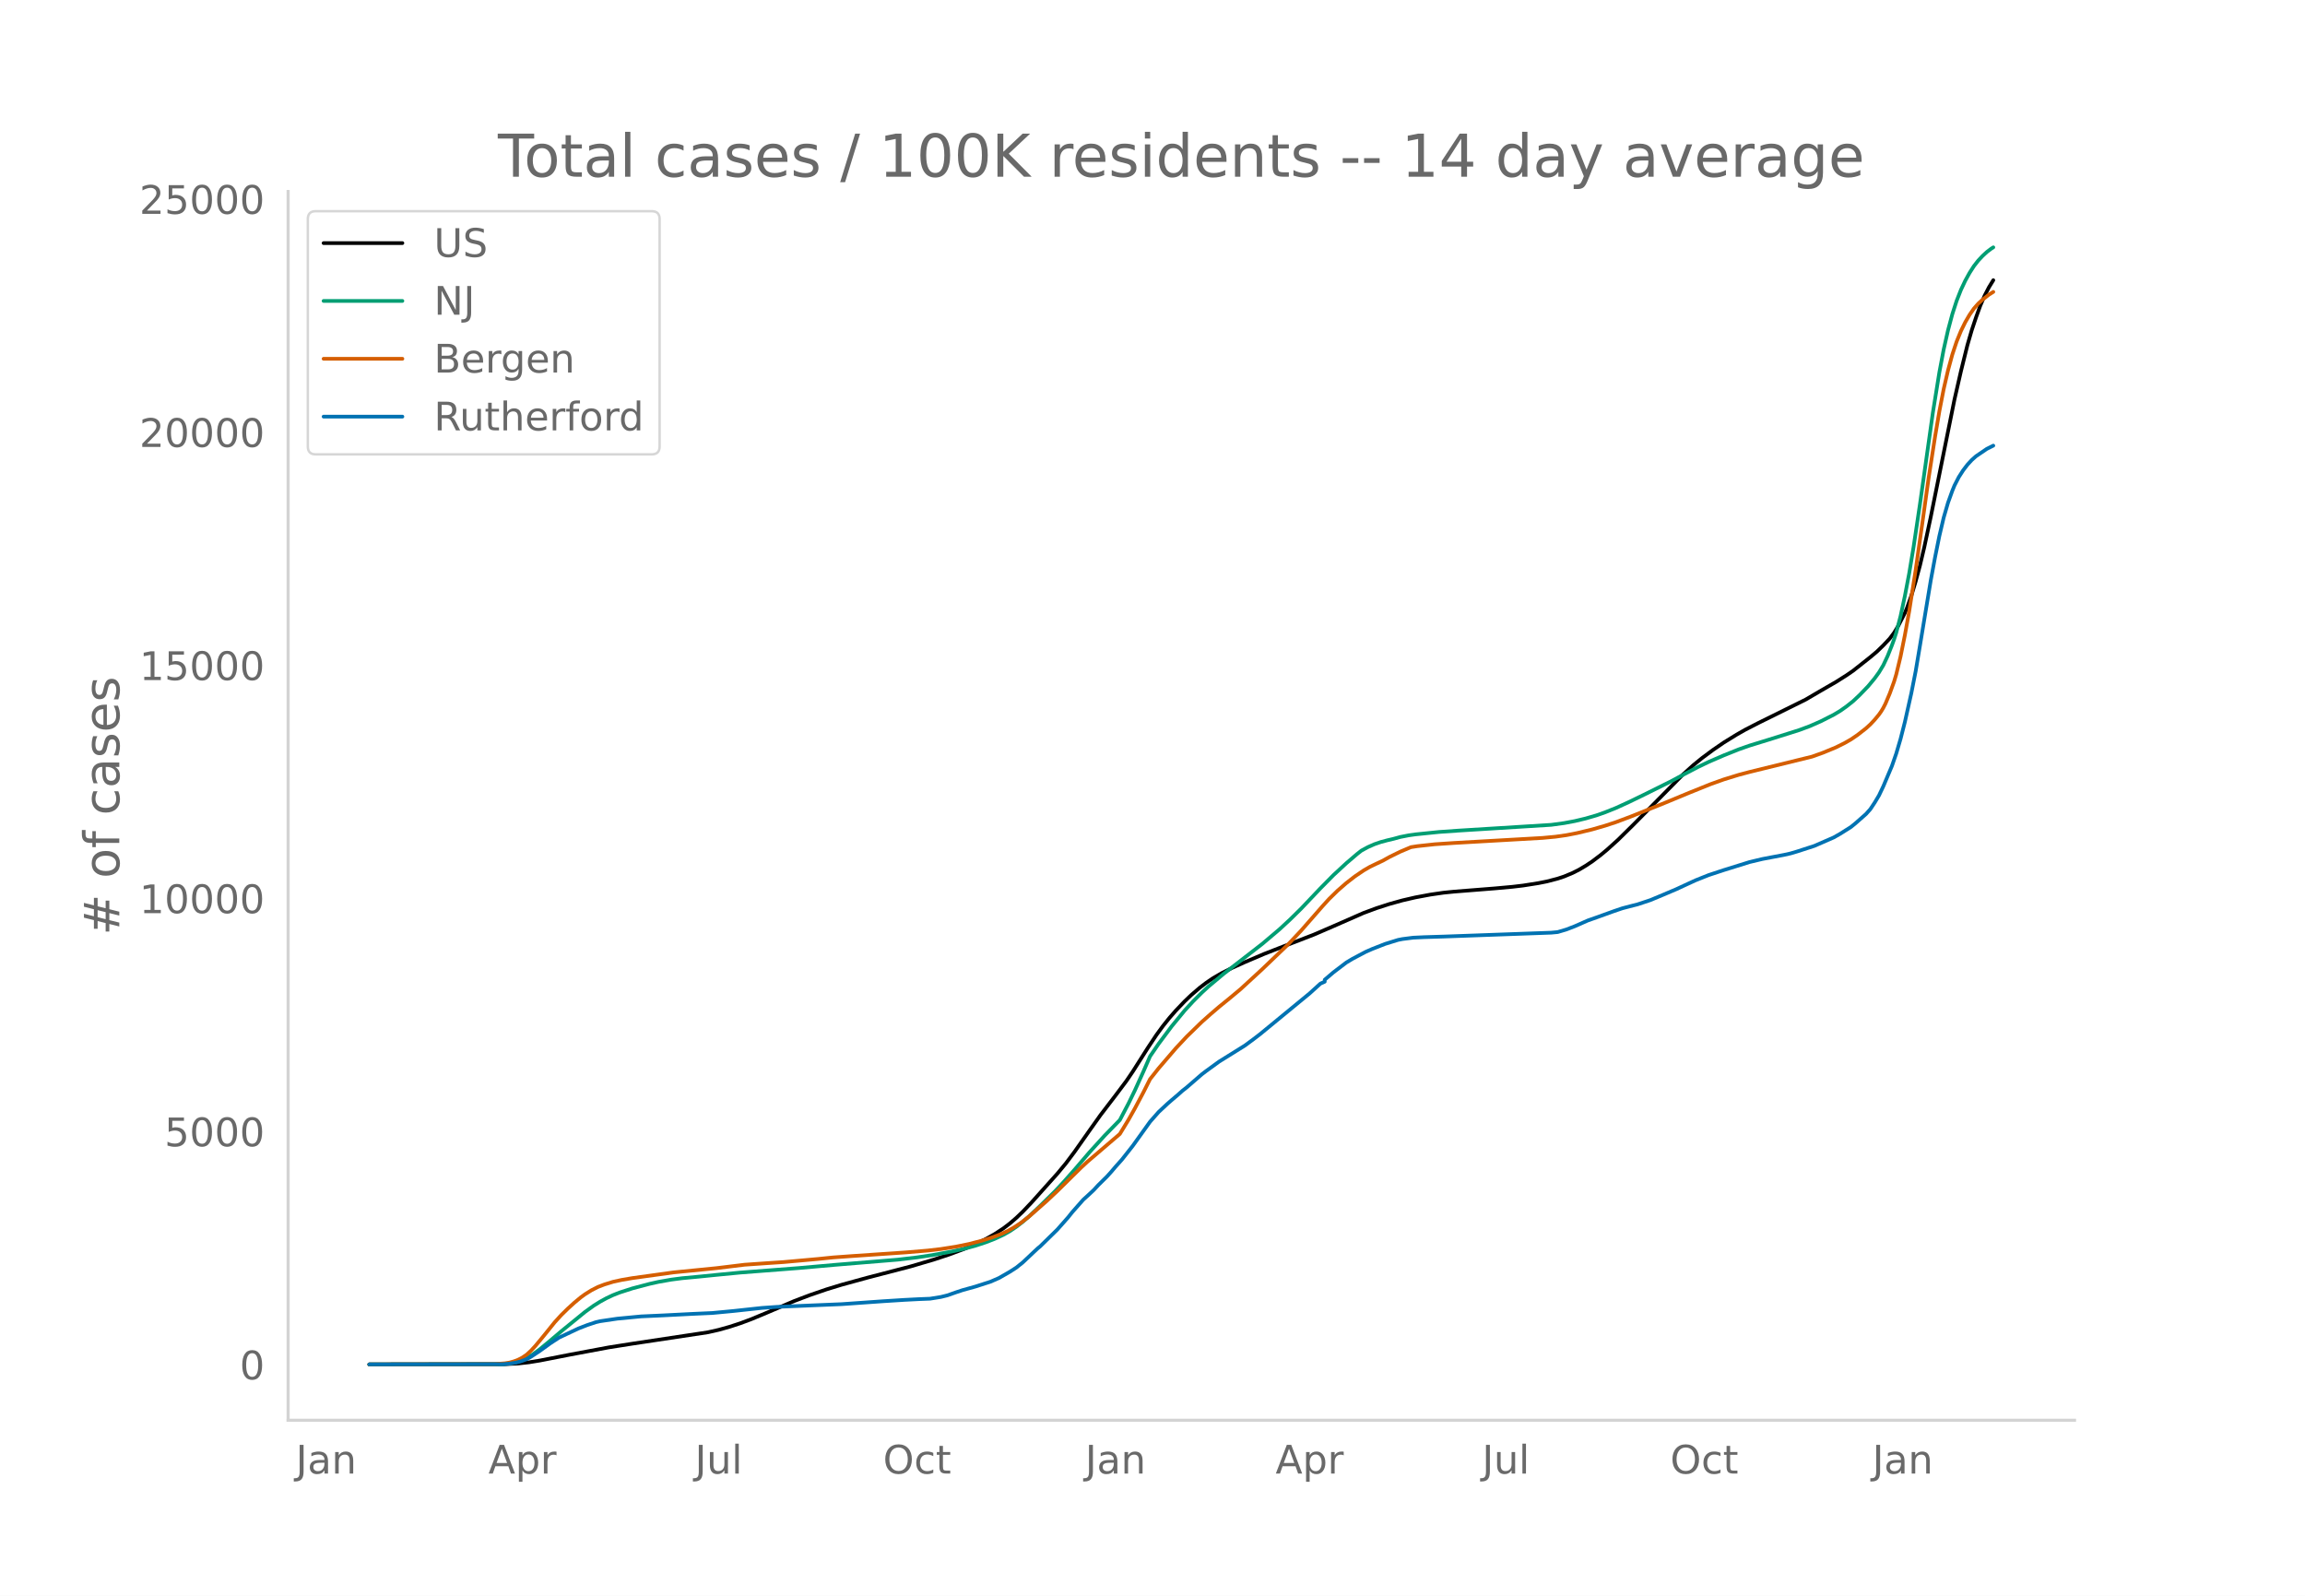
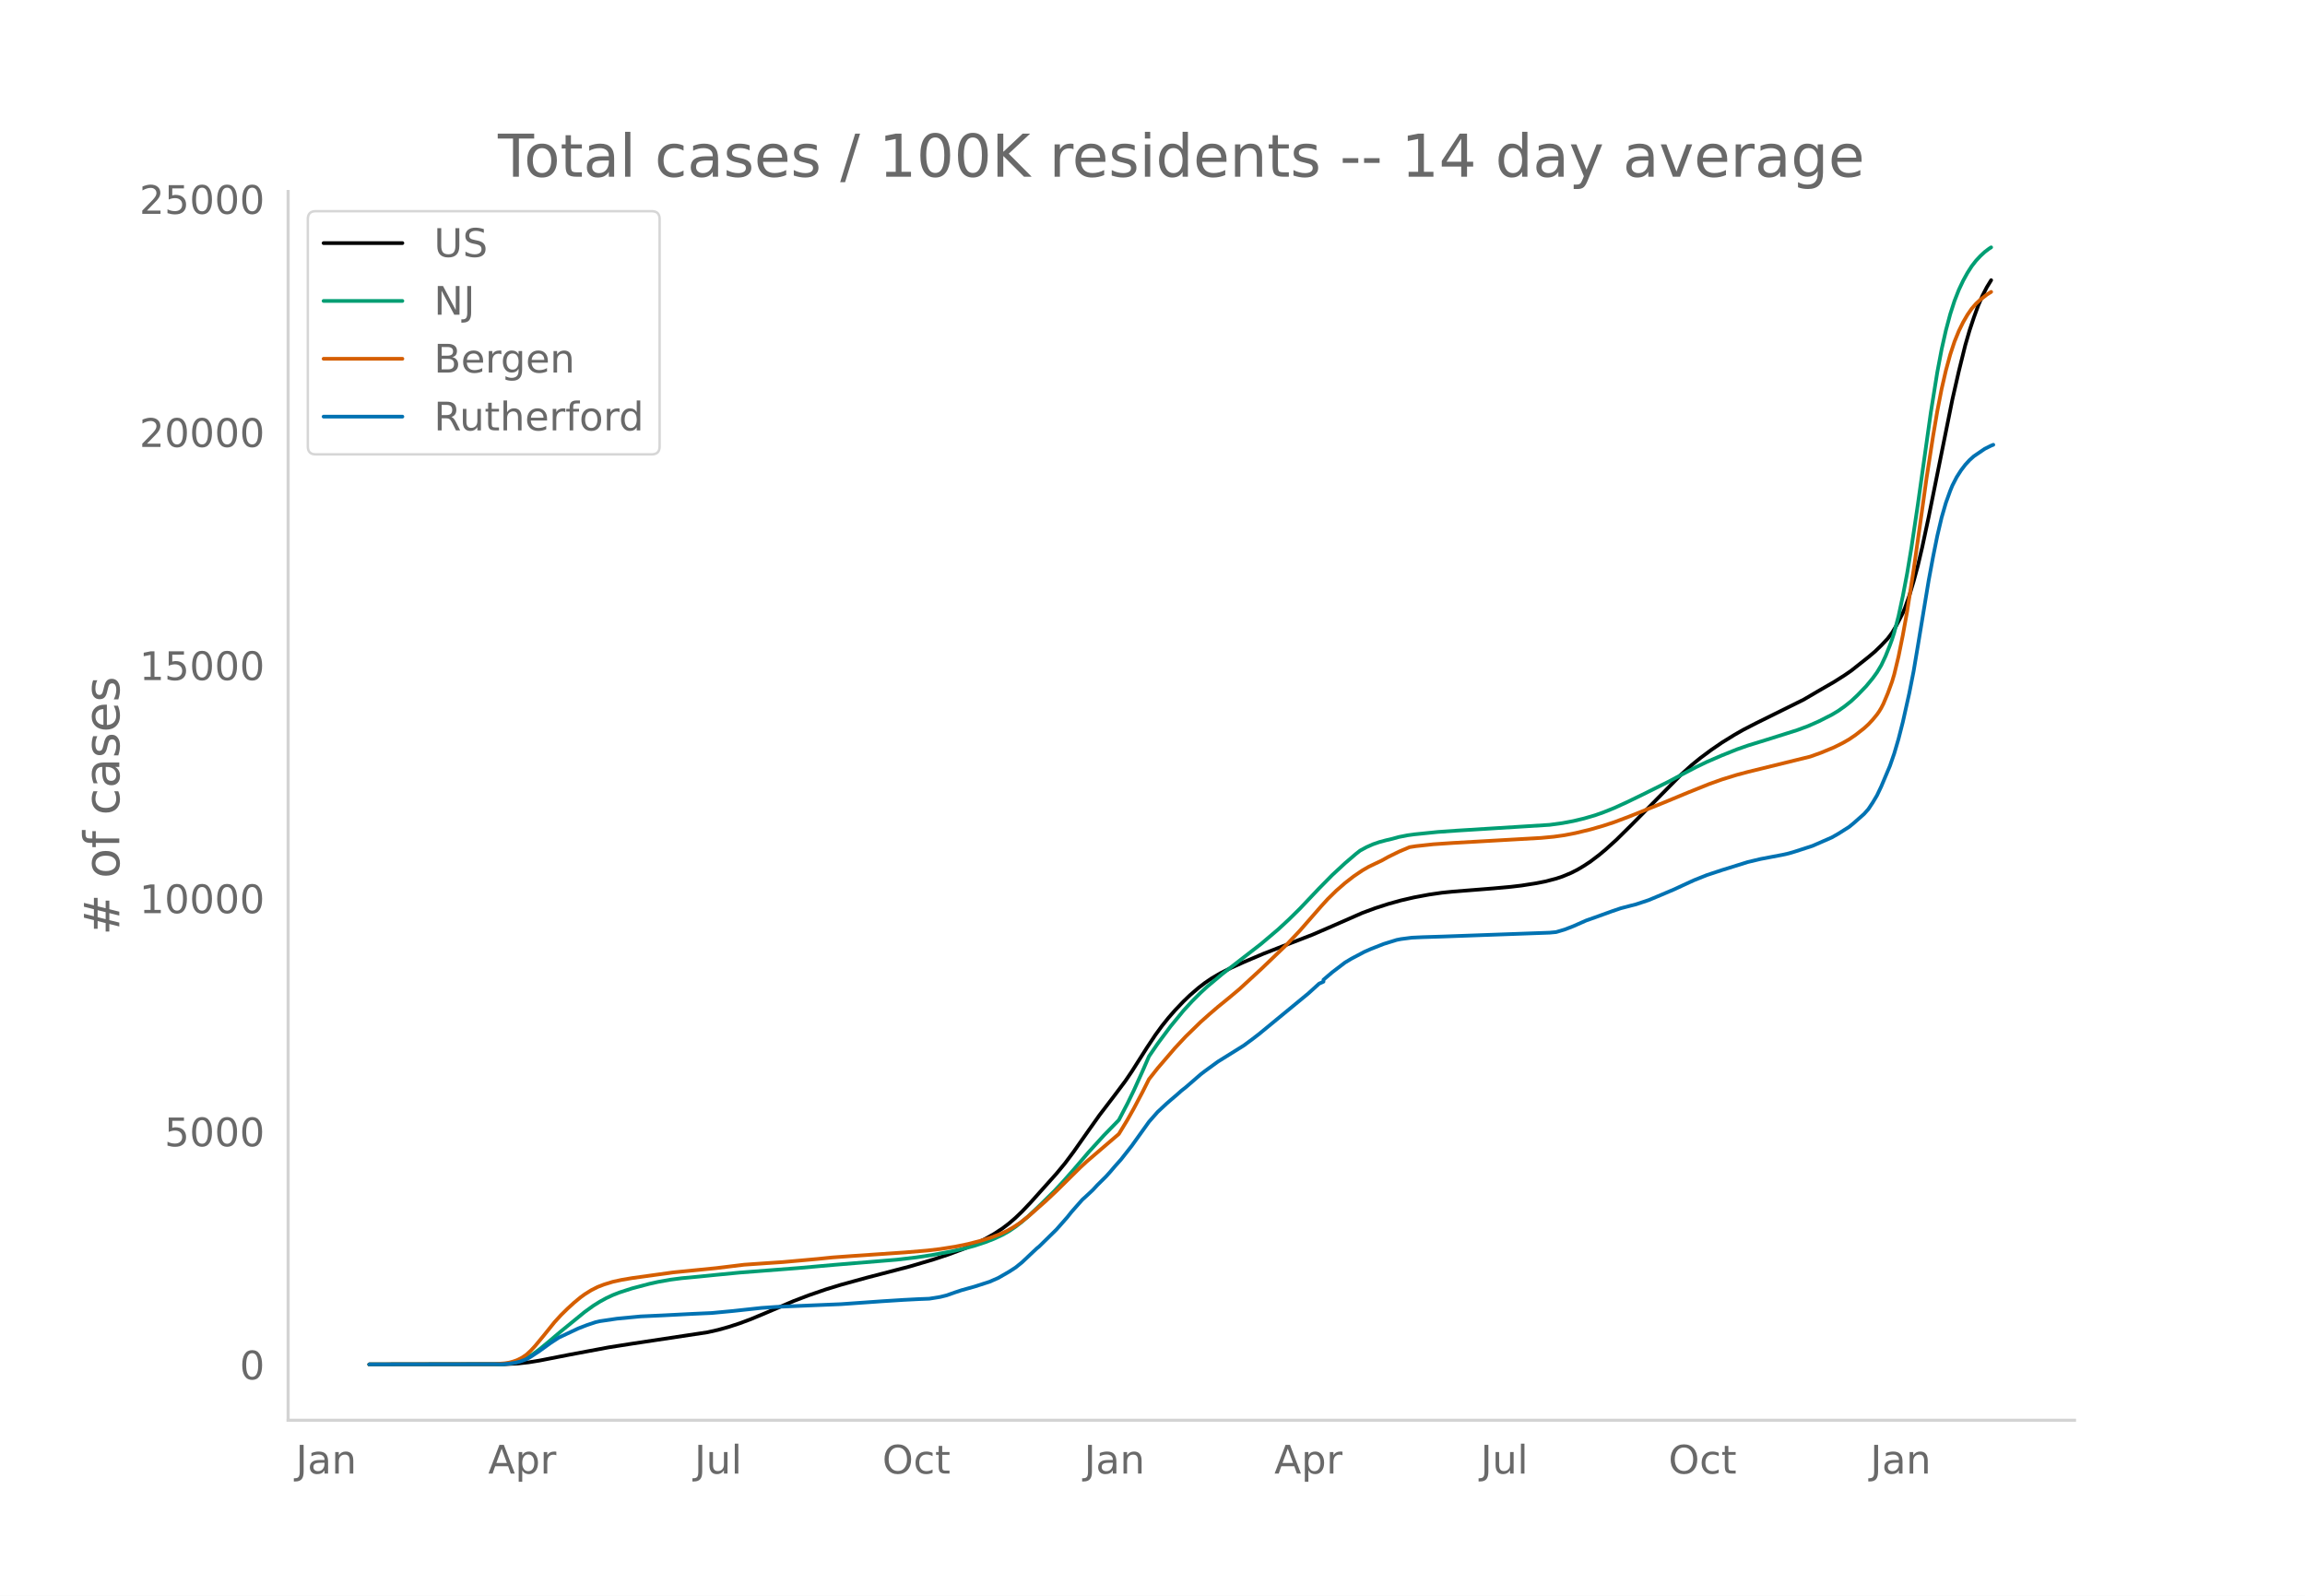
<svg xmlns="http://www.w3.org/2000/svg" xmlns:xlink="http://www.w3.org/1999/xlink" height="864" viewBox="0 0 936 648" width="1248">
  <defs>
    <style>*{stroke-linecap:butt;stroke-linejoin:round}</style>
  </defs>
  <g id="figure_1">
    <path d="M0 648h936V0H0z" style="fill:#fff" id="patch_1" />
    <g id="axes_1">
      <path d="M117 576.72h725.4V77.76H117z" style="fill:none" id="patch_2" />
-       <path clip-path="url(#pfda3529c56)" d="m149.973 554.04 55.173-.089 5.255-.277 4.379-.481 4.379-.709 12.26-2.399 15.764-2.947 9.634-1.517 30.652-4.624 4.378-.99 4.38-1.229 4.378-1.43 4.379-1.632 6.13-2.549 11.385-4.851 6.13-2.336 7.007-2.41 6.13-1.874 10.51-2.885 17.515-4.56 9.633-2.843 6.13-2.03 6.131-2.289 4.379-1.88 4.379-2.144 3.503-1.973 3.503-2.292 2.627-1.998 2.628-2.267 2.627-2.518 3.503-3.682 10.51-11.73 3.502-4.224 3.503-4.678 6.13-8.709 4.38-6.163 6.13-8.01 4.379-5.83 2.627-3.867 6.13-9.647 3.504-5.268 2.627-3.587 2.627-3.285 2.628-3.008 3.503-3.677 2.627-2.515 3.503-3.018 2.627-2.009 2.628-1.792 3.503-2.057 4.379-2.215 5.254-2.365 7.882-3.357 7.882-3.074 12.26-4.739 7.883-3.406 12.26-5.377 5.255-1.946 5.255-1.696 5.254-1.462 5.255-1.215 6.13-1.144 5.255-.762 4.379-.442 16.64-1.321 7.006-.638 4.378-.516 6.13-.965 3.504-.693 4.379-1.141 2.627-.874 3.503-1.462 2.627-1.33 2.628-1.566 2.627-1.738 3.503-2.654 2.628-2.186 4.378-3.953 6.13-6.038 20.143-20.396 4.38-3.951 3.502-2.846 4.38-3.251 4.378-3.003 5.255-3.245 3.503-1.988 5.254-2.702 19.267-9.534 5.255-3.074 3.503-2.032 3.503-2.018 4.379-2.77 2.627-1.807 7.006-5.543 2.628-2.211 2.627-2.544 2.627-2.791 1.752-2.336 1.751-2.91 2.628-5.135.875-2.077 1.752-4.918 1.752-5.81 1.751-6.477 1.752-7.423 2.627-12.292 9.633-47.684 2.628-11.487 2.627-10.599 1.752-6.03 1.751-5.243 1.752-4.798 1.751-4.045 1.752-3.389 1.751-2.851h0" style="fill:none;stroke:#000;stroke-linecap:round;stroke-width:1.5" id="line2d_1" />
-       <path clip-path="url(#pfda3529c56)" d="m149.973 554.04 53.422-.092 3.503-.27 2.627-.504 2.627-.863 1.752-.82 2.627-1.624 2.628-1.947 3.503-2.88 5.254-4.45 9.634-7.848 3.503-2.526 2.627-1.643 2.627-1.436 2.628-1.232 2.627-1.037 5.255-1.696 7.006-1.849 3.503-.78 5.254-.927 4.38-.57 7.005-.659 7.007-.706 9.633-.93 23.646-1.825 14.888-1.321 25.397-2.094 7.882-.93 6.13-.918 7.883-1.442 5.254-1.175 4.379-1.189 4.379-1.444 3.503-1.362 3.503-1.637 2.627-1.474 2.628-1.781 2.627-2.034 2.627-2.266 4.38-4.147 6.13-6.028 3.503-3.764 4.378-4.941 6.13-7.154 6.131-6.737 6.13-6.283 3.504-6.695 2.627-5.404 3.503-7.736 2.627-6.03 3.503-5.107 5.255-7.043 5.255-6.393 3.503-3.818 3.503-3.5 2.627-2.422 6.13-5.134 15.764-12.215 7.007-5.927 4.378-4.052 4.38-4.31 7.881-8.3 5.255-5.327 5.254-4.86 4.38-3.741 1.75-1.378 2.628-1.426 2.627-1.164 2.628-.902 2.627-.7 2.627-.618 2.628-.726 3.503-.688 2.627-.37 9.633-.982 7.882-.554 37.658-2.34 5.255-.717 4.379-.82 4.379-1.047 4.379-1.273 3.503-1.233 4.379-1.754 5.254-2.4 6.13-2.97 10.51-5.222 6.13-3.269 5.255-2.746 4.379-2.1 6.13-2.653 6.13-2.456 4.38-1.532 7.881-2.428 12.261-3.862 4.379-1.629 4.379-1.93 5.254-2.658 2.628-1.576 2.627-1.855 2.627-2.092 2.628-2.468 3.503-3.637 2.627-3.167 1.751-2.417 1.752-2.909 1.752-3.736 1.751-4.376.876-2.402.876-2.729 1.751-6.71 1.752-8.154 1.751-9.214 1.752-10.523 2.627-17.62 5.255-37.229 2.627-16.296 1.752-9.25 1.751-7.77 1.752-6.544 1.751-5.422 1.752-4.461 1.751-3.712 1.752-3.18 1.751-2.729 1.752-2.243 1.751-1.872 1.752-1.626 1.752-1.33.875-.555h0" style="fill:none;stroke:#009e73;stroke-linecap:round;stroke-width:1.5" id="line2d_2" />
-       <path clip-path="url(#pfda3529c56)" d="m149.973 554.04 50.794-.102 4.38-.355 1.75-.29 1.752-.478 1.752-.661 1.751-.898 1.752-1.207 1.751-1.615 1.752-1.898 3.503-4.227 4.379-5.426 2.627-2.88 2.628-2.579 2.627-2.396 2.627-2.178 1.752-1.277 2.627-1.642 2.627-1.336 2.628-1.012 3.503-1.078 3.503-.766 4.379-.748 16.64-2.307 17.515-1.735 11.385-1.387 8.757-.606 7.007-.465 14.012-1.26 6.13-.626 7.882-.568 21.894-1.492 8.758-.74 5.255-.614 6.13-.96 5.255-1.074 5.254-1.353 4.38-1.383 3.502-1.341 2.628-1.221 2.627-1.503 2.627-1.719 3.503-2.725 7.006-6.155 4.38-4.113 9.633-9.5 2.627-2.43 13.137-11.244 3.503-5.75 2.627-4.676 3.503-6.618 2.627-5.215 3.503-4.425 7.007-8.156 4.378-4.688 6.13-5.967 3.504-3.112 3.503-3.006 4.379-3.565 4.379-3.656 8.757-8.06 10.51-10.067 5.254-5.564 8.758-10.004 2.627-2.878 3.503-3.43 3.503-3.055 3.503-2.717 3.504-2.376 2.627-1.52 2.627-1.26 2.627-1.238 2.628-1.468 4.379-2.155 4.378-1.845 2.628-.408 7.006-.76 7.882-.532 35.906-2.046 5.255-.494 4.379-.622 4.379-.85 6.13-1.479 5.255-1.515 4.379-1.436 6.13-2.306 14.012-5.64 9.634-3.994 8.757-3.522 5.255-1.878 6.13-1.89 4.38-1.16 25.397-6.234 4.378-1.567 5.255-2.173 3.503-1.735 2.627-1.5 2.628-1.785 3.503-2.732 1.751-1.603 1.752-1.873 1.751-2.121.876-1.249.876-1.452.876-1.708 1.751-4.157 1.752-4.814.876-2.92 1.751-7.255 1.752-8.674 1.751-9.672 2.628-16.775 2.627-18.47 2.627-18.786 2.627-16.903 1.752-10.35 1.752-8.99 1.751-7.568 1.752-6.426 1.751-5.281 1.752-4.302 1.751-3.558 1.752-3.011 1.751-2.522 1.752-1.995 1.751-1.625 2.628-2.051 1.751-1.1h0" style="fill:none;stroke:#d55e00;stroke-linecap:round;stroke-width:1.5" id="line2d_3" />
-       <path clip-path="url(#pfda3529c56)" d="m149.973 554.04 54.297-.089 2.628-.221 2.627-.414 1.752-.443 2.627-.953 1.751-1.005 3.504-2.32 4.378-3.162 3.503-2.29 7.882-3.702 3.503-1.36 3.504-1.174 1.751-.406 7.006-1.035 9.634-.916 8.757-.399 12.261-.628 7.882-.354 8.758-.828 11.385-1.233 6.13-.422 14.013-.598 12.26-.51 9.634-.68 7.006-.494 8.758-.555 6.13-.317 4.379-.17 4.379-.702 2.627-.65 3.503-1.234 2.627-.872 5.255-1.463 6.13-1.972 3.503-1.53 4.38-2.519 2.627-1.692 2.627-2.105 4.379-4.13 1.751-1.633.876-.702 7.006-6.863 4.38-4.958 1.75-2.187 4.38-4.964 1.751-1.589 1.752-1.625.875-.835 1.752-1.899 3.503-3.457 1.751-1.936 1.752-2.061 2.627-2.948 4.38-5.556 7.005-9.767 3.503-3.975 3.503-3.272 1.752-1.53 2.627-2.231 1.752-1.566 1.751-1.374 6.13-5.312 1.752-1.338 5.255-3.82 10.51-6.545 3.502-2.586 2.628-2.017 20.142-16.556 4.38-3.975 1.75-.783v-.79l3.504-2.986 5.254-4.004 2.628-1.566 5.254-2.778 2.628-1.153 5.254-2.06 5.255-1.626 1.751-.347 4.38-.562 4.378-.207 7.882-.244 43.788-1.58 2.628-.244 3.503-1.035 3.503-1.352 5.255-2.32 3.503-1.233 7.006-2.527 3.503-1.19 4.379-1.145 1.751-.436 5.255-1.743 5.255-2.194 5.254-2.232 3.503-1.625 4.38-2.01 5.254-2.098 6.13-2.024 10.51-3.273 5.254-1.249 8.758-1.662 2.627-.59 2.627-.777 7.006-2.268 7.882-3.435 2.628-1.493 4.378-2.763 1.752-1.418 4.379-3.864 1.751-1.965 1.752-2.645 1.751-2.926 1.752-3.687 3.503-8.282 1.752-5.038 1.751-5.94 1.752-6.856 2.627-11.74 1.752-8.873 1.751-10.424 4.379-26.464 1.751-9.42 1.752-8.666 1.752-7.433 1.751-6.028 1.752-4.854.875-2.135 1.752-3.414 1.751-2.733 1.752-2.298 1.752-1.906 1.751-1.559 4.379-2.977 2.627-1.308h0" style="fill:none;stroke:#0072b2;stroke-linecap:round;stroke-width:1.5" id="line2d_4" />
+       <path clip-path="url(#p1478fe8d7a)" d="m149.973 554.04 55.1-.089 5.248-.277 4.373-.481 4.373-.709 12.244-2.399 15.743-2.947 9.62-1.517 30.612-4.624 4.373-.99 4.373-1.229 4.373-1.43 4.373-1.632 6.123-2.549 11.37-4.851 6.122-2.336 6.997-2.41 6.122-1.874 10.495-2.885 17.492-4.56 9.621-2.843 6.122-2.03 6.123-2.289 4.373-1.88 4.373-2.144 3.498-1.973 3.499-2.292 2.623-1.998 2.624-2.267 2.624-2.518 3.498-3.682 10.496-11.73 3.498-4.224 3.499-4.678 6.122-8.709 4.373-6.163 6.122-8.01 4.373-5.83 2.624-3.867 6.122-9.647 3.499-5.268 2.624-3.587 2.623-3.285 2.624-3.008 3.499-3.677 2.623-2.515 3.499-3.018 2.624-2.009 2.624-1.792 3.498-2.057 4.373-2.215 5.248-2.365 7.871-3.357 7.872-3.074 12.244-4.739 7.872-3.406 12.244-5.377 5.248-1.946 5.247-1.696 5.248-1.462 5.248-1.215 6.122-1.144 5.248-.762 4.373-.442 16.617-1.321 6.997-.638 4.373-.516 6.122-.965 3.499-.693 4.373-1.141 2.624-.874 3.498-1.462 2.624-1.33 2.624-1.566 2.624-1.738 3.498-2.654 2.624-2.186 4.373-3.953 6.122-6.038 20.116-20.396 4.373-3.951 3.499-2.846 4.373-3.251 4.373-3.003 5.247-3.245 3.499-1.988 5.247-2.702 19.242-9.534 5.247-3.074 3.499-2.032 3.498-2.018 4.373-2.77 2.624-1.807 6.997-5.543 2.624-2.211 2.624-2.544 2.623-2.791 1.75-2.336 1.749-2.91 2.624-5.135.874-2.077 1.75-4.918 1.749-5.81 1.749-6.477 1.75-7.423 2.623-12.292 9.62-47.684 2.625-11.487 2.623-10.599 1.75-6.03 1.749-5.243 1.749-4.798 1.75-4.045 1.748-3.389 1.75-2.851h0" style="fill:none;stroke:#000;stroke-linecap:round;stroke-width:1.5" id="line2d_1" />
+       <path clip-path="url(#p1478fe8d7a)" d="m149.973 554.04 53.35-.092 3.5-.27 2.623-.504 2.624-.863 1.75-.82 2.623-1.624 2.624-1.947 3.498-2.88 5.248-4.45 9.62-7.848 3.499-2.526 2.624-1.643 2.624-1.436 2.623-1.232 2.624-1.037 5.248-1.696 6.997-1.849 3.498-.78 5.248-.927 4.373-.57 6.997-.659 6.997-.706 9.62-.93 23.615-1.825 14.868-1.321 25.364-2.094 7.871-.93 6.122-.918 7.872-1.442 5.248-1.175 4.373-1.189 4.373-1.444 3.498-1.362 3.499-1.637 2.623-1.474 2.624-1.781 2.624-2.034 2.624-2.266 4.373-4.147 6.122-6.028 3.499-3.764 4.373-4.941 6.122-7.154 6.122-6.737 6.122-6.283 3.499-6.695 2.624-5.404 3.498-7.736 2.624-6.03 3.498-5.107 5.248-7.043 5.248-6.393 3.498-3.818 3.498-3.5 2.624-2.422 6.123-5.134 15.743-12.215 6.996-5.927 4.373-4.052 4.373-4.31 7.872-8.3 5.248-5.327 5.247-4.86 4.373-3.741 1.75-1.378 2.623-1.426 2.624-1.164 2.624-.902 2.624-.7 2.624-.618 2.623-.726 3.499-.688 2.624-.37 9.62-.982 7.872-.554 37.608-2.34 5.248-.717 4.373-.82 4.373-1.047 4.373-1.273 3.498-1.233 4.373-1.754 5.248-2.4 6.122-2.97 10.495-5.222 6.123-3.269 5.247-2.746 4.373-2.1 6.123-2.653 6.122-2.456 4.373-1.532 7.871-2.428 12.245-3.862 4.373-1.629 4.373-1.93 5.248-2.658 2.623-1.576 2.624-1.855 2.624-2.092 2.624-2.468 3.498-3.637 2.624-3.167 1.75-2.417 1.749-2.909 1.749-3.736 1.75-4.376.874-2.402.874-2.729 1.75-6.71 1.749-8.154 1.749-9.214 1.75-10.523 2.623-17.62 5.248-37.229 2.623-16.296 1.75-9.25 1.749-7.77 1.75-6.544 1.748-5.422 1.75-4.461 1.749-3.712 1.749-3.18 1.75-2.729 1.748-2.243 1.75-1.872 1.749-1.626 1.75-1.33.874-.555h0" style="fill:none;stroke:#009e73;stroke-linecap:round;stroke-width:1.5" id="line2d_2" />
+       <path clip-path="url(#p1478fe8d7a)" d="m149.973 554.04 50.727-.102 4.373-.355 1.75-.29 1.748-.478 1.75-.661 1.749-.898 1.75-1.207 1.748-1.615 1.75-1.898 3.498-4.227 4.373-5.426 2.624-2.88 2.624-2.579 2.624-2.396 2.623-2.178 1.75-1.277 2.623-1.642 2.624-1.336 2.624-1.012 3.498-1.078 3.499-.766 4.373-.748 16.617-2.307 17.493-1.735 11.37-1.387 8.746-.606 6.996-.465 13.994-1.26 6.122-.626 7.872-.568 21.865-1.492 8.746-.74 5.248-.614 6.122-.96 5.248-1.074 5.247-1.353 4.373-1.383 3.499-1.341 2.624-1.221 2.624-1.503 2.623-1.719 3.499-2.725 6.997-6.155 4.373-4.113 9.62-9.5 2.624-2.43 13.12-11.244 3.498-5.75 2.624-4.676 3.498-6.618 2.624-5.215 3.498-4.425 6.997-8.156 4.373-4.688 6.122-5.967 3.499-3.112 3.498-3.006 4.373-3.565 4.373-3.656 8.747-8.06 10.495-10.067 5.247-5.564 8.747-10.004 2.623-2.878 3.499-3.43 3.498-3.055 3.499-2.717 3.498-2.376 2.624-1.52 2.624-1.26 2.624-1.238 2.623-1.468 4.373-2.155 4.373-1.845 2.624-.408 6.997-.76 7.872-.532 35.859-2.046 5.247-.494 4.373-.622 4.373-.85 6.123-1.479 5.247-1.515 4.373-1.436 6.122-2.306 13.994-5.64 9.62-3.994 8.747-3.522 5.248-1.878 6.122-1.89 4.373-1.16 25.364-6.234 4.373-1.567 5.247-2.173 3.499-1.735 2.624-1.5 2.623-1.785 3.499-2.732 1.749-1.603 1.75-1.873 1.748-2.121.875-1.249.875-1.452.874-1.708 1.75-4.157 1.749-4.814.874-2.92 1.75-7.255 1.749-8.674 1.749-9.672 2.624-16.775 2.624-18.47 2.623-18.786 2.624-16.903 1.75-10.35 1.749-8.99 1.749-7.568 1.75-6.426 1.748-5.281 1.75-4.302 1.749-3.558 1.749-3.011 1.75-2.522 1.748-1.995 1.75-1.625 2.623-2.051 1.75-1.1h0" style="fill:none;stroke:#d55e00;stroke-linecap:round;stroke-width:1.5" id="line2d_3" />
+       <path clip-path="url(#p1478fe8d7a)" d="m149.973 554.04 54.225-.089 2.624-.221 2.624-.414 1.75-.443 2.623-.953 1.75-1.005 3.498-2.32 4.373-3.162 3.498-2.29 7.872-3.702 3.498-1.36 3.499-1.174 1.749-.406 6.997-1.035 9.62-.916 8.746-.399 12.245-.628 7.871-.354 8.747-.828 11.37-1.233 6.122-.422 13.993-.598 12.245-.51 9.62-.68 6.997-.494 8.747-.555 6.122-.317 4.373-.17 4.373-.702 2.624-.65 3.498-1.234 2.624-.872 5.248-1.463 6.122-1.972 3.498-1.53 4.373-2.519 2.624-1.692 2.624-2.105 4.373-4.13 1.75-1.633.874-.702 6.997-6.863 4.373-4.958 1.749-2.187 4.373-4.964 1.75-1.589 1.748-1.625.875-.835 1.75-1.899 3.498-3.457 1.749-1.936 1.75-2.061 2.623-2.948 4.373-5.556 6.997-9.767 3.498-3.975 3.499-3.272 1.749-1.53 2.624-2.231 1.749-1.566 1.75-1.374 6.121-5.312 1.75-1.338 5.247-3.82 10.496-6.545 3.498-2.586 2.624-2.017 20.116-16.556 4.373-3.975 1.75-.783v-.79l3.498-2.986 5.247-4.004 2.624-1.566 5.248-2.778 2.624-1.153 5.247-2.06 5.248-1.626 1.749-.347 4.373-.562 4.373-.207 7.872-.244 43.73-1.58 2.624-.244 3.498-1.035 3.499-1.352 5.247-2.32 3.499-1.233 6.997-2.527 3.498-1.19 4.373-1.145 1.75-.436 5.247-1.743 5.248-2.194 5.247-2.232 3.499-1.625 4.373-2.01 5.247-2.098 6.123-2.024 10.495-3.273 5.248-1.249 8.746-1.662 2.623-.59 2.624-.777 6.997-2.268 7.872-3.435 2.623-1.493 4.374-2.763 1.749-1.418 4.373-3.864 1.749-1.965 1.75-2.645 1.748-2.926 1.75-3.687 3.498-8.282 1.75-5.038 1.749-5.94 1.749-6.856 2.624-11.74 1.749-8.873 1.749-10.424 4.373-26.464 1.75-9.42 1.748-8.666 1.75-7.433 1.749-6.028 1.75-4.854.874-2.135 1.749-3.414 1.75-2.733 1.748-2.298 1.75-1.906 1.749-1.559 4.373-2.977 2.624-1.308.874-.347h0" style="fill:none;stroke:#0072b2;stroke-linecap:round;stroke-width:1.5" id="line2d_4" />
      <path d="M117 576.72V77.76" style="fill:none;stroke:#d3d3d3;stroke-linecap:square;stroke-linejoin:miter;stroke-width:1.25" id="patch_3" />
      <path d="M117 576.72h725.4" style="fill:none;stroke:#d3d3d3;stroke-linecap:square;stroke-linejoin:miter;stroke-width:1.25" id="patch_4" />
      <g id="matplotlib.axis_1">
        <g id="xtick_1">
-           <g style="fill:#696969" transform="matrix(.16 0 0 -.16 120.125 598.378)" id="text_1">
+           <g style="fill:#696969" transform="matrix(.16 0 0 -.16 120.148 598.378)" id="text_1">
            <defs>
              <path d="M9.813 72.906h9.859V5.078q0-13.187-5-19.14-5-5.954-16.094-5.954h-3.75v8.297h3.078q6.531 0 9.219 3.672Q9.813-4.39 9.813 5.078z" id="DejaVuSans-74" />
              <path d="M34.281 27.484q-10.89 0-15.093-2.484-4.204-2.484-4.204-8.5 0-4.781 3.157-7.594 3.156-2.797 8.562-2.797 7.485 0 12 5.297 4.516 5.297 4.516 14.078v2zm17.922 3.72V0H43.22v8.297Q40.14 3.328 35.547.953q-4.594-2.375-11.234-2.375-8.391 0-13.36 4.719Q6 8.016 6 15.922q0 9.219 6.172 13.906 6.187 4.688 18.437 4.688h12.61v.89q0 6.203-4.078 9.594-4.078 3.39-11.453 3.39-4.688 0-9.141-1.124-4.438-1.125-8.531-3.375v8.312q4.921 1.906 9.562 2.844 4.64.953 9.031.953 11.875 0 17.735-6.156 5.86-6.14 5.86-18.64z" id="DejaVuSans-97" />
              <path d="M54.89 33.016V0h-8.984v32.719q0 7.765-3.031 11.61-3.031 3.858-9.078 3.858-7.281 0-11.484-4.64-4.204-4.625-4.204-12.64V0H9.08v54.688h9.03v-8.5q3.235 4.937 7.594 7.374Q30.078 56 35.797 56q9.422 0 14.25-5.828 4.844-5.828 4.844-17.156z" id="DejaVuSans-110" />
            </defs>
            <use xlink:href="#DejaVuSans-74" />
            <use x="29.492" xlink:href="#DejaVuSans-97" />
            <use x="90.771" xlink:href="#DejaVuSans-110" />
          </g>
        </g>
        <g id="xtick_2">
-           <g style="fill:#696969" transform="matrix(.16 0 0 -.16 198.312 598.378)" id="text_2">
+           <g style="fill:#696969" transform="matrix(.16 0 0 -.16 198.23 598.378)" id="text_2">
            <defs>
              <path d="M34.188 63.188 20.797 26.906h26.812zm-5.579 9.718h11.188L67.578 0h-10.25l-6.64 18.703h-32.86L11.188 0H.78z" id="DejaVuSans-65" />
              <path d="M18.11 8.203v-29H9.077v75.484h9.031v-8.296q2.844 4.875 7.157 7.234Q29.594 56 35.594 56q9.968 0 16.187-7.906 6.235-7.907 6.235-20.797T51.78 6.484q-6.218-7.906-16.187-7.906-6 0-10.328 2.375-4.313 2.375-7.157 7.25zm30.578 19.094q0 9.906-4.079 15.547-4.078 5.64-11.203 5.64-7.14 0-11.218-5.64-4.079-5.64-4.079-15.547 0-9.906 4.078-15.547 4.079-5.64 11.22-5.64 7.124 0 11.202 5.64t4.078 15.547z" id="DejaVuSans-112" />
              <path d="M41.11 46.297q-1.516.875-3.297 1.281Q36.03 48 33.89 48q-7.625 0-11.703-4.953-4.079-4.953-4.079-14.234V0H9.08v54.688h9.03v-8.5q2.844 4.984 7.375 7.39Q30.031 56 36.531 56q.922 0 2.047-.125 1.125-.11 2.484-.36z" id="DejaVuSans-114" />
            </defs>
            <use xlink:href="#DejaVuSans-65" />
            <use x="68.408" xlink:href="#DejaVuSans-112" />
            <use x="131.885" xlink:href="#DejaVuSans-114" />
          </g>
        </g>
        <g id="xtick_3">
-           <g style="fill:#696969" transform="matrix(.16 0 0 -.16 282.195 598.378)" id="text_3">
+           <g style="fill:#696969" transform="matrix(.16 0 0 -.16 282.007 598.378)" id="text_3">
            <defs>
              <path d="M8.5 21.578v33.11h8.984V21.922q0-7.766 3.016-11.656 3.031-3.875 9.094-3.875 7.265 0 11.484 4.64 4.234 4.64 4.234 12.656v31h8.985V0h-8.984v8.406Q42.047 3.422 37.718 1q-4.313-2.422-10.032-2.422-9.421 0-14.312 5.86Q8.5 10.296 8.5 21.578zM31.11 56z" id="DejaVuSans-117" />
              <path d="M9.422 75.984h8.984V0H9.422z" id="DejaVuSans-108" />
            </defs>
            <use xlink:href="#DejaVuSans-74" />
            <use x="29.492" xlink:href="#DejaVuSans-117" />
            <use x="92.871" xlink:href="#DejaVuSans-108" />
          </g>
        </g>
        <g id="xtick_4">
-           <g style="fill:#696969" transform="matrix(.16 0 0 -.16 358.586 598.378)" id="text_4">
+           <g style="fill:#696969" transform="matrix(.16 0 0 -.16 358.29 598.378)" id="text_4">
            <defs>
              <path d="M39.406 66.219q-10.75 0-17.078-8.016-6.312-8-6.312-21.828 0-13.766 6.312-21.781 6.328-8 17.078-8 10.735 0 17.016 8 6.281 8.015 6.281 21.781 0 13.828-6.281 21.828-6.281 8.016-17.016 8.016zm0 8q15.328 0 24.5-10.281 9.188-10.282 9.188-27.563 0-17.234-9.188-27.516-9.172-10.28-24.5-10.28-15.375 0-24.593 10.25-9.204 10.265-9.204 27.546t9.204 27.563q9.218 10.28 24.593 10.28z" id="DejaVuSans-79" />
              <path d="M48.781 52.594v-8.407q-3.812 2.11-7.64 3.157-3.828 1.047-7.735 1.047-8.75 0-13.593-5.547-4.829-5.532-4.829-15.547 0-10.016 4.829-15.563 4.843-5.53 13.593-5.53 3.907 0 7.735 1.046 3.828 1.047 7.64 3.156V2.094Q45.016.344 40.984-.531q-4.015-.89-8.562-.89-12.36 0-19.64 7.765-7.266 7.765-7.266 20.953 0 13.375 7.343 21.031Q20.22 56 33.016 56q4.14 0 8.093-.86 3.953-.843 7.672-2.546z" id="DejaVuSans-99" />
              <path d="M18.313 70.219V54.688h18.5v-6.985h-18.5V18.016q0-6.688 1.828-8.594 1.828-1.906 7.453-1.906h9.218V0h-9.218q-10.407 0-14.36 3.875-3.953 3.89-3.953 14.14v29.688H2.687v6.984h6.594V70.22z" id="DejaVuSans-116" />
            </defs>
            <use xlink:href="#DejaVuSans-79" />
            <use x="78.711" xlink:href="#DejaVuSans-99" />
            <use x="133.691" xlink:href="#DejaVuSans-116" />
          </g>
        </g>
        <g id="xtick_5">
-           <g style="fill:#696969" transform="matrix(.16 0 0 -.16 440.657 598.378)" id="text_5">
+           <g style="fill:#696969" transform="matrix(.16 0 0 -.16 440.255 598.378)" id="text_5">
            <use xlink:href="#DejaVuSans-74" />
            <use x="29.492" xlink:href="#DejaVuSans-97" />
            <use x="90.771" xlink:href="#DejaVuSans-110" />
          </g>
        </g>
        <g id="xtick_6">
-           <g style="fill:#696969" transform="matrix(.16 0 0 -.16 517.968 598.378)" id="text_6">
+           <g style="fill:#696969" transform="matrix(.16 0 0 -.16 517.462 598.378)" id="text_6">
            <use xlink:href="#DejaVuSans-65" />
            <use x="68.408" xlink:href="#DejaVuSans-112" />
            <use x="131.885" xlink:href="#DejaVuSans-114" />
          </g>
        </g>
        <g id="xtick_7">
-           <g style="fill:#696969" transform="matrix(.16 0 0 -.16 601.85 598.378)" id="text_7">
+           <g style="fill:#696969" transform="matrix(.16 0 0 -.16 601.239 598.378)" id="text_7">
            <use xlink:href="#DejaVuSans-74" />
            <use x="29.492" xlink:href="#DejaVuSans-117" />
            <use x="92.871" xlink:href="#DejaVuSans-108" />
          </g>
        </g>
        <g id="xtick_8">
-           <g style="fill:#696969" transform="matrix(.16 0 0 -.16 678.242 598.378)" id="text_8">
+           <g style="fill:#696969" transform="matrix(.16 0 0 -.16 677.523 598.378)" id="text_8">
            <use xlink:href="#DejaVuSans-79" />
            <use x="78.711" xlink:href="#DejaVuSans-99" />
            <use x="133.691" xlink:href="#DejaVuSans-116" />
          </g>
        </g>
        <g id="xtick_9">
-           <g style="fill:#696969" transform="matrix(.16 0 0 -.16 760.312 598.378)" id="text_9">
+           <g style="fill:#696969" transform="matrix(.16 0 0 -.16 759.487 598.378)" id="text_9">
            <use xlink:href="#DejaVuSans-74" />
            <use x="29.492" xlink:href="#DejaVuSans-97" />
            <use x="90.771" xlink:href="#DejaVuSans-110" />
          </g>
        </g>
      </g>
      <g id="matplotlib.axis_2">
        <g id="ytick_1">
          <g style="fill:#696969" transform="matrix(.16 0 0 -.16 97.32 560.119)" id="text_10">
            <defs>
              <path d="M31.781 66.406q-7.61 0-11.453-7.5Q16.5 51.422 16.5 36.375q0-14.984 3.828-22.484 3.844-7.5 11.453-7.5 7.672 0 11.5 7.5 3.844 7.5 3.844 22.484 0 15.047-3.844 22.531-3.828 7.5-11.5 7.5zm0 7.813q12.266 0 18.735-9.703 6.468-9.688 6.468-28.141 0-18.406-6.468-28.11-6.47-9.687-18.735-9.687-12.25 0-18.718 9.688-6.47 9.703-6.47 28.109 0 18.453 6.47 28.14Q19.53 74.22 31.78 74.22z" id="DejaVuSans-48" />
            </defs>
            <use xlink:href="#DejaVuSans-48" />
          </g>
        </g>
        <g id="ytick_2">
          <g style="fill:#696969" transform="matrix(.16 0 0 -.16 66.78 465.463)" id="text_11">
            <defs>
              <path d="M10.797 72.906h38.719v-8.312H19.828v-17.86q2.14.735 4.281 1.094 2.157.36 4.313.36 12.203 0 19.328-6.688 7.14-6.688 7.14-18.11 0-11.765-7.328-18.296-7.328-6.516-20.656-6.516-4.593 0-9.36.781-4.75.782-9.827 2.344v9.922q4.39-2.39 9.078-3.563 4.687-1.171 9.906-1.171 8.453 0 13.375 4.437 4.938 4.438 4.938 12.063 0 7.609-4.938 12.047-4.922 4.453-13.375 4.453-3.953 0-7.89-.875-3.922-.875-8.016-2.735z" id="DejaVuSans-53" />
            </defs>
            <use xlink:href="#DejaVuSans-53" />
            <use x="63.623" xlink:href="#DejaVuSans-48" />
            <use x="127.246" xlink:href="#DejaVuSans-48" />
            <use x="190.869" xlink:href="#DejaVuSans-48" />
          </g>
        </g>
        <g id="ytick_3">
          <g style="fill:#696969" transform="matrix(.16 0 0 -.16 56.6 370.806)" id="text_12">
            <defs>
              <path d="M12.406 8.297h16.11v55.625l-17.532-3.516v8.985l17.438 3.515h9.86V8.296H54.39V0H12.406z" id="DejaVuSans-49" />
            </defs>
            <use xlink:href="#DejaVuSans-49" />
            <use x="63.623" xlink:href="#DejaVuSans-48" />
            <use x="127.246" xlink:href="#DejaVuSans-48" />
            <use x="190.869" xlink:href="#DejaVuSans-48" />
            <use x="254.492" xlink:href="#DejaVuSans-48" />
          </g>
        </g>
        <g id="ytick_4">
          <g style="fill:#696969" transform="matrix(.16 0 0 -.16 56.6 276.15)" id="text_13">
            <use xlink:href="#DejaVuSans-49" />
            <use x="63.623" xlink:href="#DejaVuSans-53" />
            <use x="127.246" xlink:href="#DejaVuSans-48" />
            <use x="190.869" xlink:href="#DejaVuSans-48" />
            <use x="254.492" xlink:href="#DejaVuSans-48" />
          </g>
        </g>
        <g id="ytick_5">
          <g style="fill:#696969" transform="matrix(.16 0 0 -.16 56.6 181.494)" id="text_14">
            <defs>
              <path d="M19.188 8.297h34.421V0H7.33v8.297q5.609 5.812 15.296 15.594 9.703 9.797 12.188 12.64 4.734 5.313 6.609 9 1.89 3.688 1.89 7.25 0 5.813-4.078 9.469-4.078 3.672-10.625 3.672-4.64 0-9.797-1.61-5.14-1.609-11-4.89v9.969Q13.767 71.78 18.938 73q5.188 1.219 9.485 1.219 11.328 0 18.062-5.672 6.735-5.656 6.735-15.125 0-4.5-1.688-8.531-1.672-4.016-6.125-9.485-1.218-1.422-7.765-8.187-6.532-6.766-18.453-18.922z" id="DejaVuSans-50" />
            </defs>
            <use xlink:href="#DejaVuSans-50" />
            <use x="63.623" xlink:href="#DejaVuSans-48" />
            <use x="127.246" xlink:href="#DejaVuSans-48" />
            <use x="190.869" xlink:href="#DejaVuSans-48" />
            <use x="254.492" xlink:href="#DejaVuSans-48" />
          </g>
        </g>
        <g id="ytick_6">
          <g style="fill:#696969" transform="matrix(.16 0 0 -.16 56.6 86.838)" id="text_15">
            <use xlink:href="#DejaVuSans-50" />
            <use x="63.623" xlink:href="#DejaVuSans-53" />
            <use x="127.246" xlink:href="#DejaVuSans-48" />
            <use x="190.869" xlink:href="#DejaVuSans-48" />
            <use x="254.492" xlink:href="#DejaVuSans-48" />
          </g>
        </g>
        <g style="fill:#696969" transform="matrix(0 -.2 -.2 0 48.44 379.813)" id="text_16">
          <defs>
            <path d="M51.125 44H36.922l-4.11-16.313h14.313zm-7.328 27.781-5.078-20.265h14.265L58.11 71.78h7.813L60.89 51.516h15.234V44h-17.14l-4-16.313h15.53V20.22H53.079L48 0h-7.813l5.032 20.219H30.906L25.875 0h-7.86l5.079 20.219H7.719v7.468h17.187L29 44H13.281v7.516h17.625l4.985 20.265z" id="DejaVuSans-35" />
            <path d="M30.61 48.39q-7.22 0-11.422-5.64-4.204-5.64-4.204-15.453 0-9.813 4.172-15.453 4.188-5.64 11.453-5.64 7.188 0 11.375 5.655 4.203 5.672 4.203 15.438 0 9.719-4.203 15.406-4.187 5.688-11.375 5.688zm0 7.61q11.718 0 18.406-7.625 6.703-7.61 6.703-21.078 0-13.422-6.703-21.078-6.688-7.64-18.407-7.64-11.765 0-18.437 7.64-6.656 7.656-6.656 21.078 0 13.469 6.656 21.078Q18.844 56 30.609 56z" id="DejaVuSans-111" />
            <path d="M37.11 75.984V68.5h-8.594q-4.828 0-6.72-1.953-1.874-1.953-1.874-7.031v-4.828h14.797v-6.985H19.922V0H10.89v47.703H2.297v6.984h8.594V58.5q0 9.125 4.25 13.297 4.25 4.187 13.468 4.187z" id="DejaVuSans-102" />
            <path d="M44.281 53.078v-8.5q-3.797 1.953-7.906 2.922-4.094.984-8.5.984-6.688 0-10.031-2.047-3.344-2.046-3.344-6.156 0-3.125 2.39-4.906 2.391-1.781 9.626-3.39l3.078-.688q9.562-2.047 13.593-5.781 4.032-3.735 4.032-10.422 0-7.625-6.032-12.078-6.03-4.438-16.578-4.438-4.39 0-9.156.86Q10.688.296 5.422 2v9.281q4.984-2.594 9.812-3.89 4.829-1.282 9.579-1.282 6.343 0 9.75 2.172 3.421 2.172 3.421 6.125 0 3.656-2.468 5.61-2.453 1.953-10.813 3.765l-3.125.735q-8.344 1.75-12.062 5.39-3.704 3.64-3.704 9.985 0 7.718 5.47 11.906Q16.75 56 26.811 56q4.97 0 9.36-.734 4.406-.72 8.11-2.188z" id="DejaVuSans-115" />
            <path d="M56.203 29.594v-4.39H14.891q.593-9.282 5.593-14.142 5-4.859 13.938-4.859 5.172 0 10.031 1.266 4.86 1.265 9.656 3.812v-8.5Q49.266.734 44.187-.344 39.11-1.422 33.892-1.422q-13.094 0-20.735 7.61-7.64 7.625-7.64 20.625 0 13.421 7.25 21.296Q20.016 56 32.328 56q11.031 0 17.453-7.11 6.422-7.093 6.422-19.296zm-8.984 2.64q-.094 7.36-4.125 11.75-4.032 4.407-10.672 4.407-7.516 0-12.031-4.25-4.516-4.25-5.203-11.97z" id="DejaVuSans-101" />
          </defs>
          <use xlink:href="#DejaVuSans-35" />
          <use x="83.789" xlink:href="#DejaVuSans-32" />
          <use x="115.576" xlink:href="#DejaVuSans-111" />
          <use x="176.758" xlink:href="#DejaVuSans-102" />
          <use x="211.963" xlink:href="#DejaVuSans-32" />
          <use x="243.75" xlink:href="#DejaVuSans-99" />
          <use x="298.73" xlink:href="#DejaVuSans-97" />
          <use x="360.01" xlink:href="#DejaVuSans-115" />
          <use x="412.109" xlink:href="#DejaVuSans-101" />
          <use x="473.633" xlink:href="#DejaVuSans-115" />
        </g>
      </g>
      <g style="fill:#696969" transform="matrix(.24 0 0 -.24 202.185 71.76)" id="text_17">
        <defs>
          <path d="M-.297 72.906h61.672v-8.312H35.5V0h-9.906v64.594H-.296z" id="DejaVuSans-84" />
          <path d="M25.39 72.906h8.297L8.297-9.28H0z" id="DejaVuSans-47" />
          <path d="M9.813 72.906h9.859V42.094L52.39 72.906h12.703L28.906 38.922 67.672 0H54.688L19.672 35.11V0h-9.86z" id="DejaVuSans-75" />
          <path d="M9.422 54.688h8.984V0H9.422zm0 21.296h8.984v-11.39H9.422z" id="DejaVuSans-105" />
          <path d="M45.406 46.39v29.594h8.985V0h-8.985v8.203Q42.578 3.328 38.25.953q-4.313-2.375-10.375-2.375-9.906 0-16.14 7.906-6.22 7.922-6.22 20.813 0 12.89 6.22 20.797Q17.968 56 27.874 56q6.063 0 10.375-2.375 4.328-2.36 7.156-7.234zm-30.61-19.093q0-9.906 4.079-15.547 4.078-5.64 11.203-5.64 7.125 0 11.219 5.64 4.11 5.64 4.11 15.547 0 9.906-4.11 15.547-4.094 5.64-11.219 5.64-7.125 0-11.203-5.64-4.078-5.64-4.078-15.547z" id="DejaVuSans-100" />
          <path d="M4.89 31.39h26.313v-8H4.891z" id="DejaVuSans-45" />
          <path d="M37.797 64.313 12.89 25.39h24.906zm-2.594 8.593H47.61V25.391h10.407v-8.203H47.609V0h-9.812v17.188H4.89v9.515z" id="DejaVuSans-52" />
          <path d="M32.172-5.078q-3.797-9.766-7.422-12.735-3.61-2.984-9.656-2.984H7.906v7.516h5.282q3.703 0 5.75 1.765Q21-9.766 23.483-3.219l1.61 4.094-22.11 53.813H12.5l17.094-42.766 17.093 42.766h9.516z" id="DejaVuSans-121" />
          <path d="M2.984 54.688H12.5L29.594 8.797l17.093 45.89h9.516L35.687 0H23.485z" id="DejaVuSans-118" />
          <path d="M45.406 27.984q0 9.766-4.031 15.125-4.016 5.375-11.297 5.375-7.219 0-11.25-5.375-4.031-5.359-4.031-15.125 0-9.718 4.031-15.093t11.25-5.375q7.281 0 11.297 5.375 4.031 5.375 4.031 15.093zm8.985-21.203q0-13.953-6.203-20.765Q42-20.797 29.203-20.797q-4.734 0-8.937.703-4.203.703-8.157 2.172v8.735q3.954-2.141 7.813-3.157 3.86-1.031 7.86-1.031 8.843 0 13.234 4.61 4.39 4.609 4.39 13.937v4.453q-2.781-4.844-7.125-7.234Q33.938 0 27.875 0 17.828 0 11.672 7.656q-6.156 7.672-6.156 20.328 0 12.688 6.156 20.344Q17.828 56 27.875 56q6.063 0 10.406-2.39 4.344-2.391 7.125-7.22v8.297h8.985z" id="DejaVuSans-103" />
        </defs>
        <use xlink:href="#DejaVuSans-84" />
        <use x="44.084" xlink:href="#DejaVuSans-111" />
        <use x="105.266" xlink:href="#DejaVuSans-116" />
        <use x="144.475" xlink:href="#DejaVuSans-97" />
        <use x="205.754" xlink:href="#DejaVuSans-108" />
        <use x="233.537" xlink:href="#DejaVuSans-32" />
        <use x="265.324" xlink:href="#DejaVuSans-99" />
        <use x="320.305" xlink:href="#DejaVuSans-97" />
        <use x="381.584" xlink:href="#DejaVuSans-115" />
        <use x="433.684" xlink:href="#DejaVuSans-101" />
        <use x="495.207" xlink:href="#DejaVuSans-115" />
        <use x="547.307" xlink:href="#DejaVuSans-32" />
        <use x="579.094" xlink:href="#DejaVuSans-47" />
        <use x="612.785" xlink:href="#DejaVuSans-32" />
        <use x="644.572" xlink:href="#DejaVuSans-49" />
        <use x="708.195" xlink:href="#DejaVuSans-48" />
        <use x="771.818" xlink:href="#DejaVuSans-48" />
        <use x="835.441" xlink:href="#DejaVuSans-75" />
        <use x="901.018" xlink:href="#DejaVuSans-32" />
        <use x="932.805" xlink:href="#DejaVuSans-114" />
        <use x="971.668" xlink:href="#DejaVuSans-101" />
        <use x="1033.191" xlink:href="#DejaVuSans-115" />
        <use x="1085.291" xlink:href="#DejaVuSans-105" />
        <use x="1113.074" xlink:href="#DejaVuSans-100" />
        <use x="1176.551" xlink:href="#DejaVuSans-101" />
        <use x="1238.074" xlink:href="#DejaVuSans-110" />
        <use x="1301.453" xlink:href="#DejaVuSans-116" />
        <use x="1340.662" xlink:href="#DejaVuSans-115" />
        <use x="1392.762" xlink:href="#DejaVuSans-32" />
        <use x="1424.549" xlink:href="#DejaVuSans-45" />
        <use x="1460.633" xlink:href="#DejaVuSans-45" />
        <use x="1496.717" xlink:href="#DejaVuSans-32" />
        <use x="1528.504" xlink:href="#DejaVuSans-49" />
        <use x="1592.127" xlink:href="#DejaVuSans-52" />
        <use x="1655.75" xlink:href="#DejaVuSans-32" />
        <use x="1687.537" xlink:href="#DejaVuSans-100" />
        <use x="1751.014" xlink:href="#DejaVuSans-97" />
        <use x="1812.293" xlink:href="#DejaVuSans-121" />
        <use x="1871.473" xlink:href="#DejaVuSans-32" />
        <use x="1903.26" xlink:href="#DejaVuSans-97" />
        <use x="1964.539" xlink:href="#DejaVuSans-118" />
        <use x="2023.719" xlink:href="#DejaVuSans-101" />
        <use x="2085.242" xlink:href="#DejaVuSans-114" />
        <use x="2126.355" xlink:href="#DejaVuSans-97" />
        <use x="2187.635" xlink:href="#DejaVuSans-103" />
        <use x="2251.111" xlink:href="#DejaVuSans-101" />
      </g>
      <g id="legend_1">
        <path d="M128.2 184.5h136.45q3.2 0 3.2-3.2V88.96q0-3.2-3.2-3.2H128.2q-3.2 0-3.2 3.2v92.34q0 3.2 3.2 3.2z" style="fill:none;opacity:.8;stroke:#ccc;stroke-linejoin:miter" id="patch_5" />
        <path d="M131.4 98.718h32" style="fill:none;stroke:#000;stroke-linecap:round;stroke-width:1.5" id="line2d_5" />
        <g style="fill:#696969" transform="matrix(.16 0 0 -.16 176.2 104.317)" id="text_18">
          <defs>
            <path d="M8.688 72.906h9.921V28.61q0-11.718 4.235-16.875 4.25-5.14 13.781-5.14 9.469 0 13.719 5.14 4.25 5.157 4.25 16.875v44.297H64.5V27.391q0-14.25-7.063-21.532-7.046-7.28-20.812-7.28-13.828 0-20.89 7.28-7.047 7.282-7.047 21.532z" id="DejaVuSans-85" />
            <path d="M53.516 70.516V60.89q-5.61 2.687-10.594 4-4.984 1.328-9.625 1.328-8.047 0-12.422-3.125t-4.375-8.89q0-4.845 2.906-7.313 2.907-2.453 11.016-3.97l5.953-1.218q11.031-2.11 16.281-7.406 5.25-5.297 5.25-14.172 0-10.61-7.11-16.078-7.093-5.469-20.812-5.469-5.172 0-11.015 1.172Q13.14.922 6.89 3.219v10.156q6-3.36 11.765-5.078 5.766-1.703 11.328-1.703 8.438 0 13.032 3.312 4.593 3.328 4.593 9.485 0 5.359-3.297 8.39-3.296 3.032-10.812 4.547L27.484 33.5q-11.03 2.188-15.968 6.875-4.922 4.688-4.922 13.047 0 9.672 6.812 15.234 6.813 5.563 18.766 5.563 5.14 0 10.453-.938 5.328-.922 10.89-2.765z" id="DejaVuSans-83" />
          </defs>
          <use xlink:href="#DejaVuSans-85" />
          <use x="73.193" xlink:href="#DejaVuSans-83" />
        </g>
        <path d="M131.4 122.203h32" style="fill:none;stroke:#009e73;stroke-linecap:round;stroke-width:1.5" id="line2d_7" />
        <g style="fill:#696969" transform="matrix(.16 0 0 -.16 176.2 127.802)" id="text_19">
          <defs>
            <path d="M9.813 72.906h13.28l32.329-60.984v60.984h9.562V0h-13.28L19.39 60.984V0H9.813z" id="DejaVuSans-78" />
          </defs>
          <use xlink:href="#DejaVuSans-78" />
          <use x="74.805" xlink:href="#DejaVuSans-74" />
        </g>
        <path d="M131.4 145.688h32" style="fill:none;stroke:#d55e00;stroke-linecap:round;stroke-width:1.5" id="line2d_9" />
        <g style="fill:#696969" transform="matrix(.16 0 0 -.16 176.2 151.287)" id="text_20">
          <defs>
            <path d="M19.672 34.813V8.108H35.5q7.953 0 11.781 3.297 3.844 3.297 3.844 10.078 0 6.844-3.844 10.078-3.828 3.25-11.781 3.25zm0 29.984V42.828h14.61q7.218 0 10.75 2.703 3.546 2.719 3.546 8.282 0 5.515-3.547 8.25-3.531 2.734-10.75 2.734zm-9.86 8.11h25.204q11.28 0 17.375-4.688Q58.5 63.53 58.5 54.89q0-6.703-3.125-10.657-3.125-3.953-9.188-4.922 7.282-1.562 11.313-6.53 4.031-4.954 4.031-12.376 0-9.765-6.64-15.093Q48.25 0 35.984 0H9.812z" id="DejaVuSans-66" />
          </defs>
          <use xlink:href="#DejaVuSans-66" />
          <use x="68.604" xlink:href="#DejaVuSans-101" />
          <use x="130.127" xlink:href="#DejaVuSans-114" />
          <use x="169.49" xlink:href="#DejaVuSans-103" />
          <use x="232.967" xlink:href="#DejaVuSans-101" />
          <use x="294.49" xlink:href="#DejaVuSans-110" />
        </g>
        <path d="M131.4 169.173h32" style="fill:none;stroke:#0072b2;stroke-linecap:round;stroke-width:1.5" id="line2d_11" />
        <g style="fill:#696969" transform="matrix(.16 0 0 -.16 176.2 174.773)" id="text_21">
          <defs>
            <path d="M44.39 34.188q3.172-1.079 6.172-4.594 3-3.516 6.032-9.672L66.609 0H56l-9.313 18.703q-3.624 7.328-7.015 9.719-3.39 2.39-9.25 2.39h-10.75V0h-9.86v72.906h22.266q12.5 0 18.656-5.234 6.157-5.219 6.157-15.766 0-6.89-3.203-11.437-3.204-4.532-9.297-6.282zM19.673 64.797V38.922h12.406q7.125 0 10.766 3.297 3.64 3.297 3.64 9.687 0 6.39-3.64 9.64-3.64 3.25-10.766 3.25z" id="DejaVuSans-82" />
            <path d="M54.89 33.016V0h-8.984v32.719q0 7.765-3.031 11.61-3.031 3.858-9.078 3.858-7.281 0-11.484-4.64-4.204-4.625-4.204-12.64V0H9.08v75.984h9.03V46.188q3.235 4.937 7.594 7.374Q30.078 56 35.797 56q9.422 0 14.25-5.828 4.844-5.828 4.844-17.156z" id="DejaVuSans-104" />
          </defs>
          <use xlink:href="#DejaVuSans-82" />
          <use x="64.982" xlink:href="#DejaVuSans-117" />
          <use x="128.361" xlink:href="#DejaVuSans-116" />
          <use x="167.57" xlink:href="#DejaVuSans-104" />
          <use x="230.949" xlink:href="#DejaVuSans-101" />
          <use x="292.473" xlink:href="#DejaVuSans-114" />
          <use x="333.586" xlink:href="#DejaVuSans-102" />
          <use x="368.791" xlink:href="#DejaVuSans-111" />
          <use x="429.973" xlink:href="#DejaVuSans-114" />
          <use x="469.336" xlink:href="#DejaVuSans-100" />
        </g>
      </g>
    </g>
  </g>
  <defs>
-     <clipPath id="pfda3529c56">
+     <clipPath id="p1478fe8d7a">
      <path d="M117 77.76h725.4v498.96H117z" />
    </clipPath>
  </defs>
</svg>
